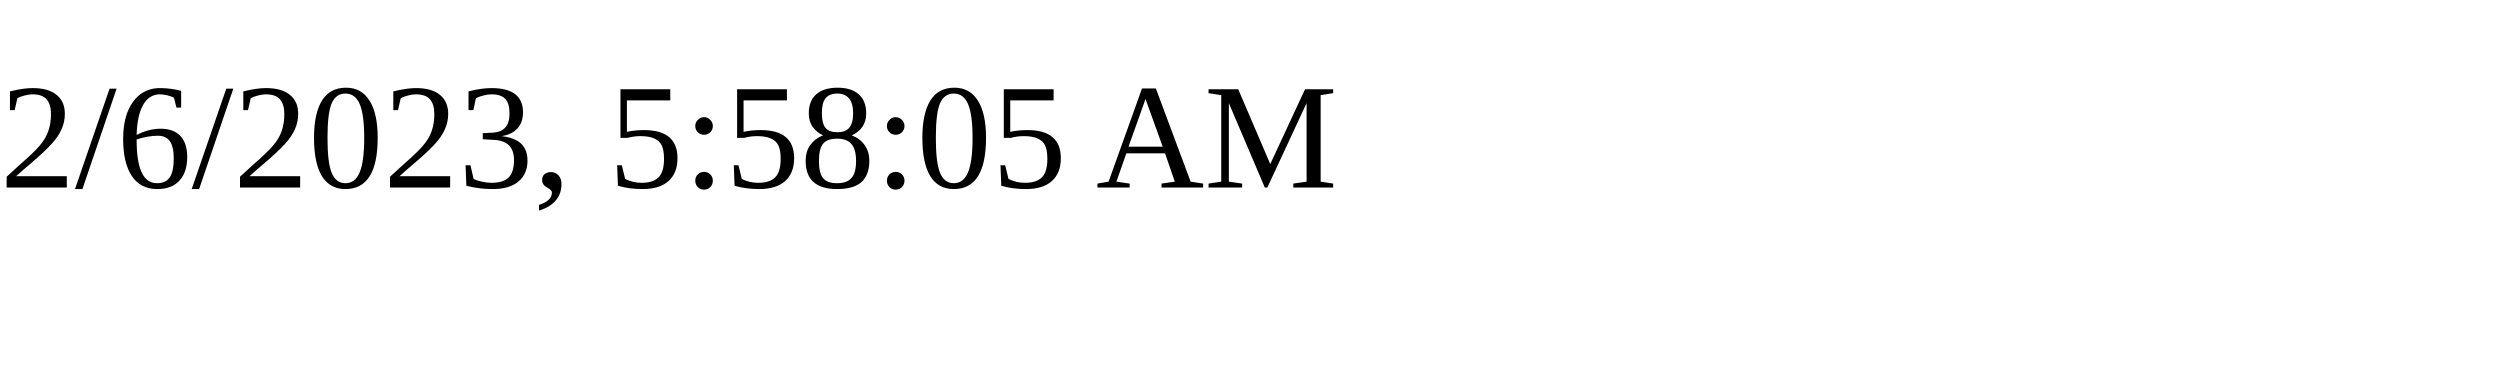
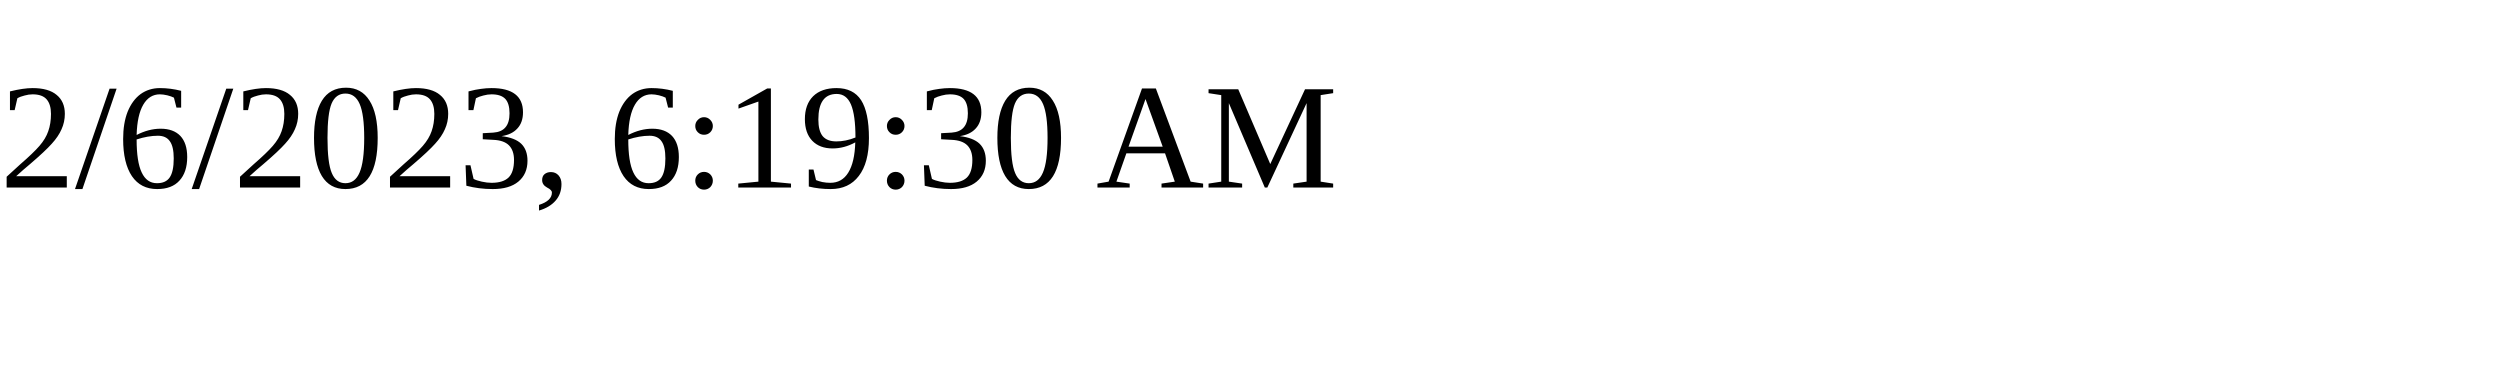
<svg xmlns="http://www.w3.org/2000/svg" height="30" width="200">
-   <text x="0" y="15">2/6/2023, 5:58:05 AM</text>
+   <text x="0" y="15">2/6/2023, 6:19:30 AM</text>
</svg>
